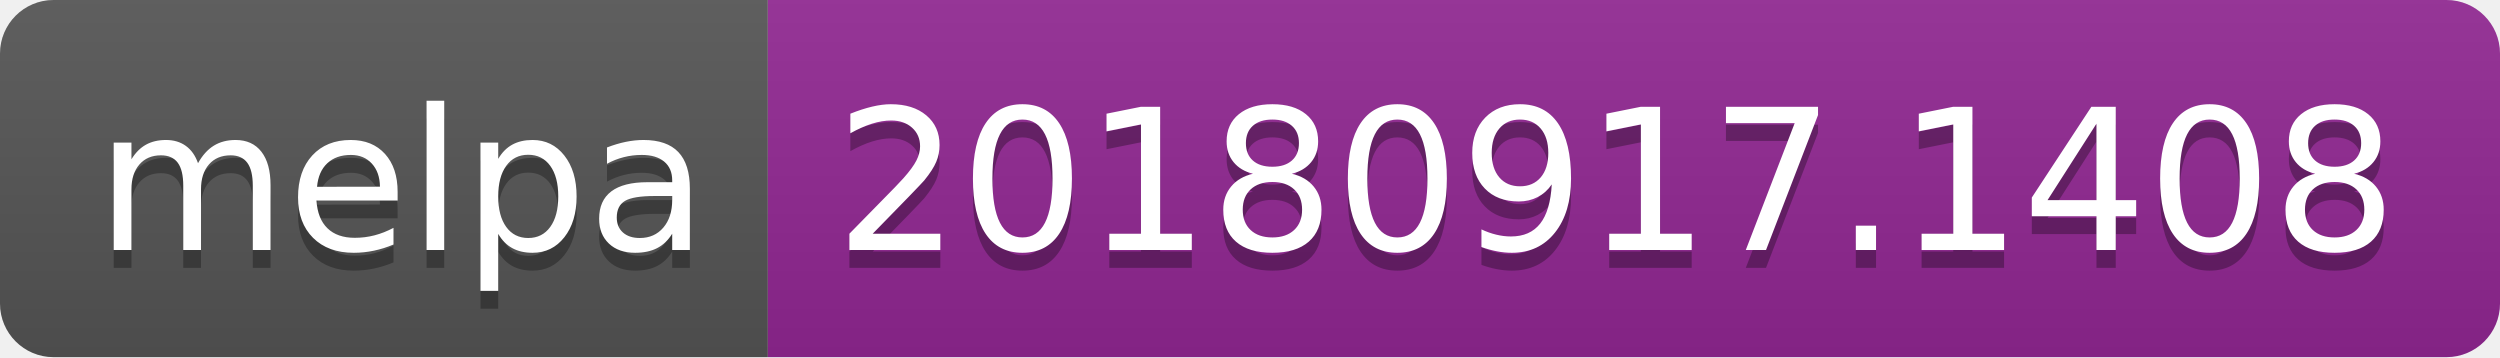
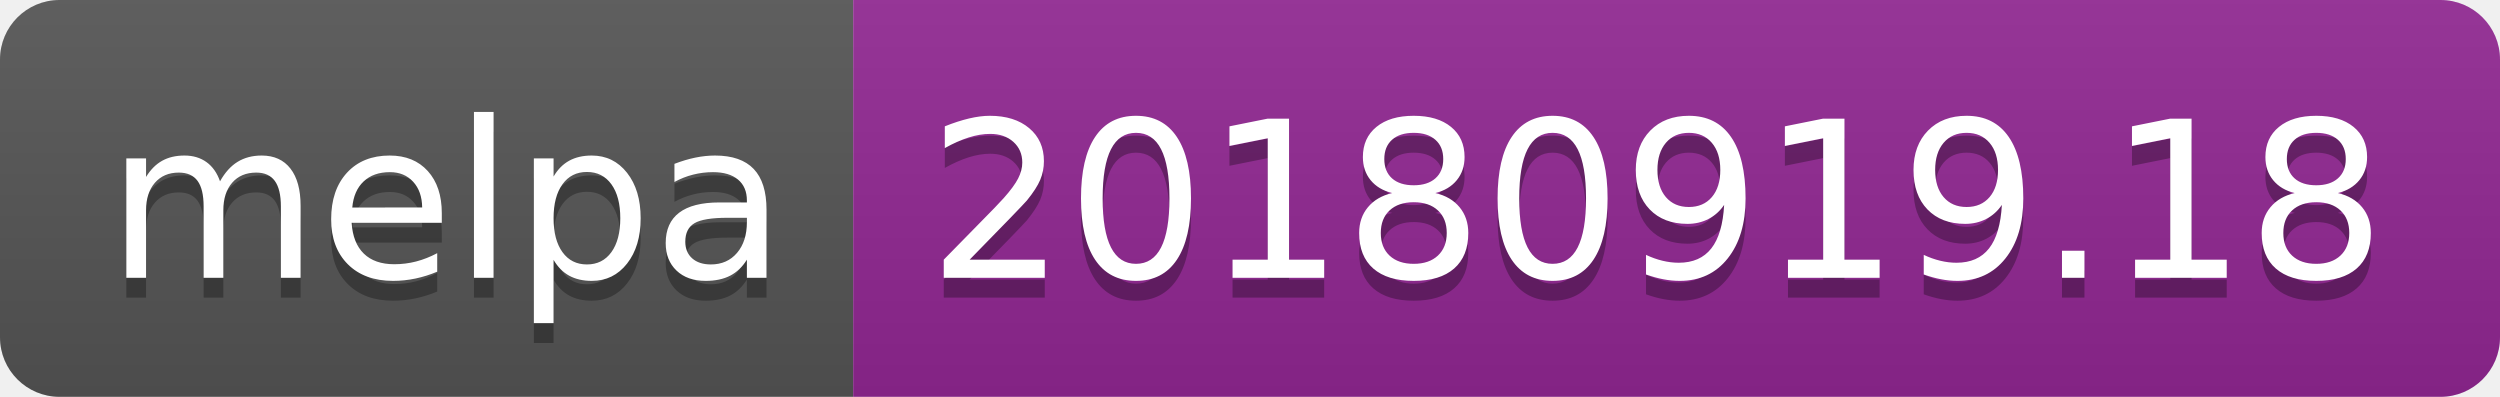
- <svg xmlns="http://www.w3.org/2000/svg" width="140" height="20">
+ <svg xmlns="http://www.w3.org/2000/svg" width="126" height="20">
  <linearGradient id="b" x2="0" y2="100%">
    <stop offset="0" stop-color="#bbb" stop-opacity=".1" />
    <stop offset="1" stop-opacity=".1" />
  </linearGradient>
  <clipPath id="a">
-     <rect width="140" height="20" rx="3" fill="#fff" />
+     <rect width="126" height="20" rx="3" fill="#fff" />
  </clipPath>
  <g clip-path="url(#a)">
    <path fill="#555" d="M0 0h43v20H0z" />
-     <path fill="#922793" d="M43 0h97v20H43z" />
-     <path fill="url(#b)" d="M0 0h140v20H0z" />
+     <path fill="#922793" d="M43 0h83v20H43z" />
+     <path fill="url(#b)" d="M0 0h126v20H0z" />
  </g>
  <g fill="#fff" text-anchor="middle" font-family="DejaVu Sans,Verdana,Geneva,sans-serif" font-size="110">
    <text x="225" y="150" fill="#010101" fill-opacity=".3" transform="scale(.1)" textLength="330">melpa</text>
    <text x="225" y="140" transform="scale(.1)" textLength="330">melpa</text>
-     <text x="905" y="150" fill="#010101" fill-opacity=".3" transform="scale(.1)" textLength="870">20180917.1408</text>
-     <text x="905" y="140" transform="scale(.1)" textLength="870">20180917.1408</text>
+     <text x="835" y="150" fill="#010101" fill-opacity=".3" transform="scale(.1)" textLength="730">20180919.18</text>
+     <text x="835" y="140" transform="scale(.1)" textLength="730">20180919.18</text>
  </g>
</svg>
